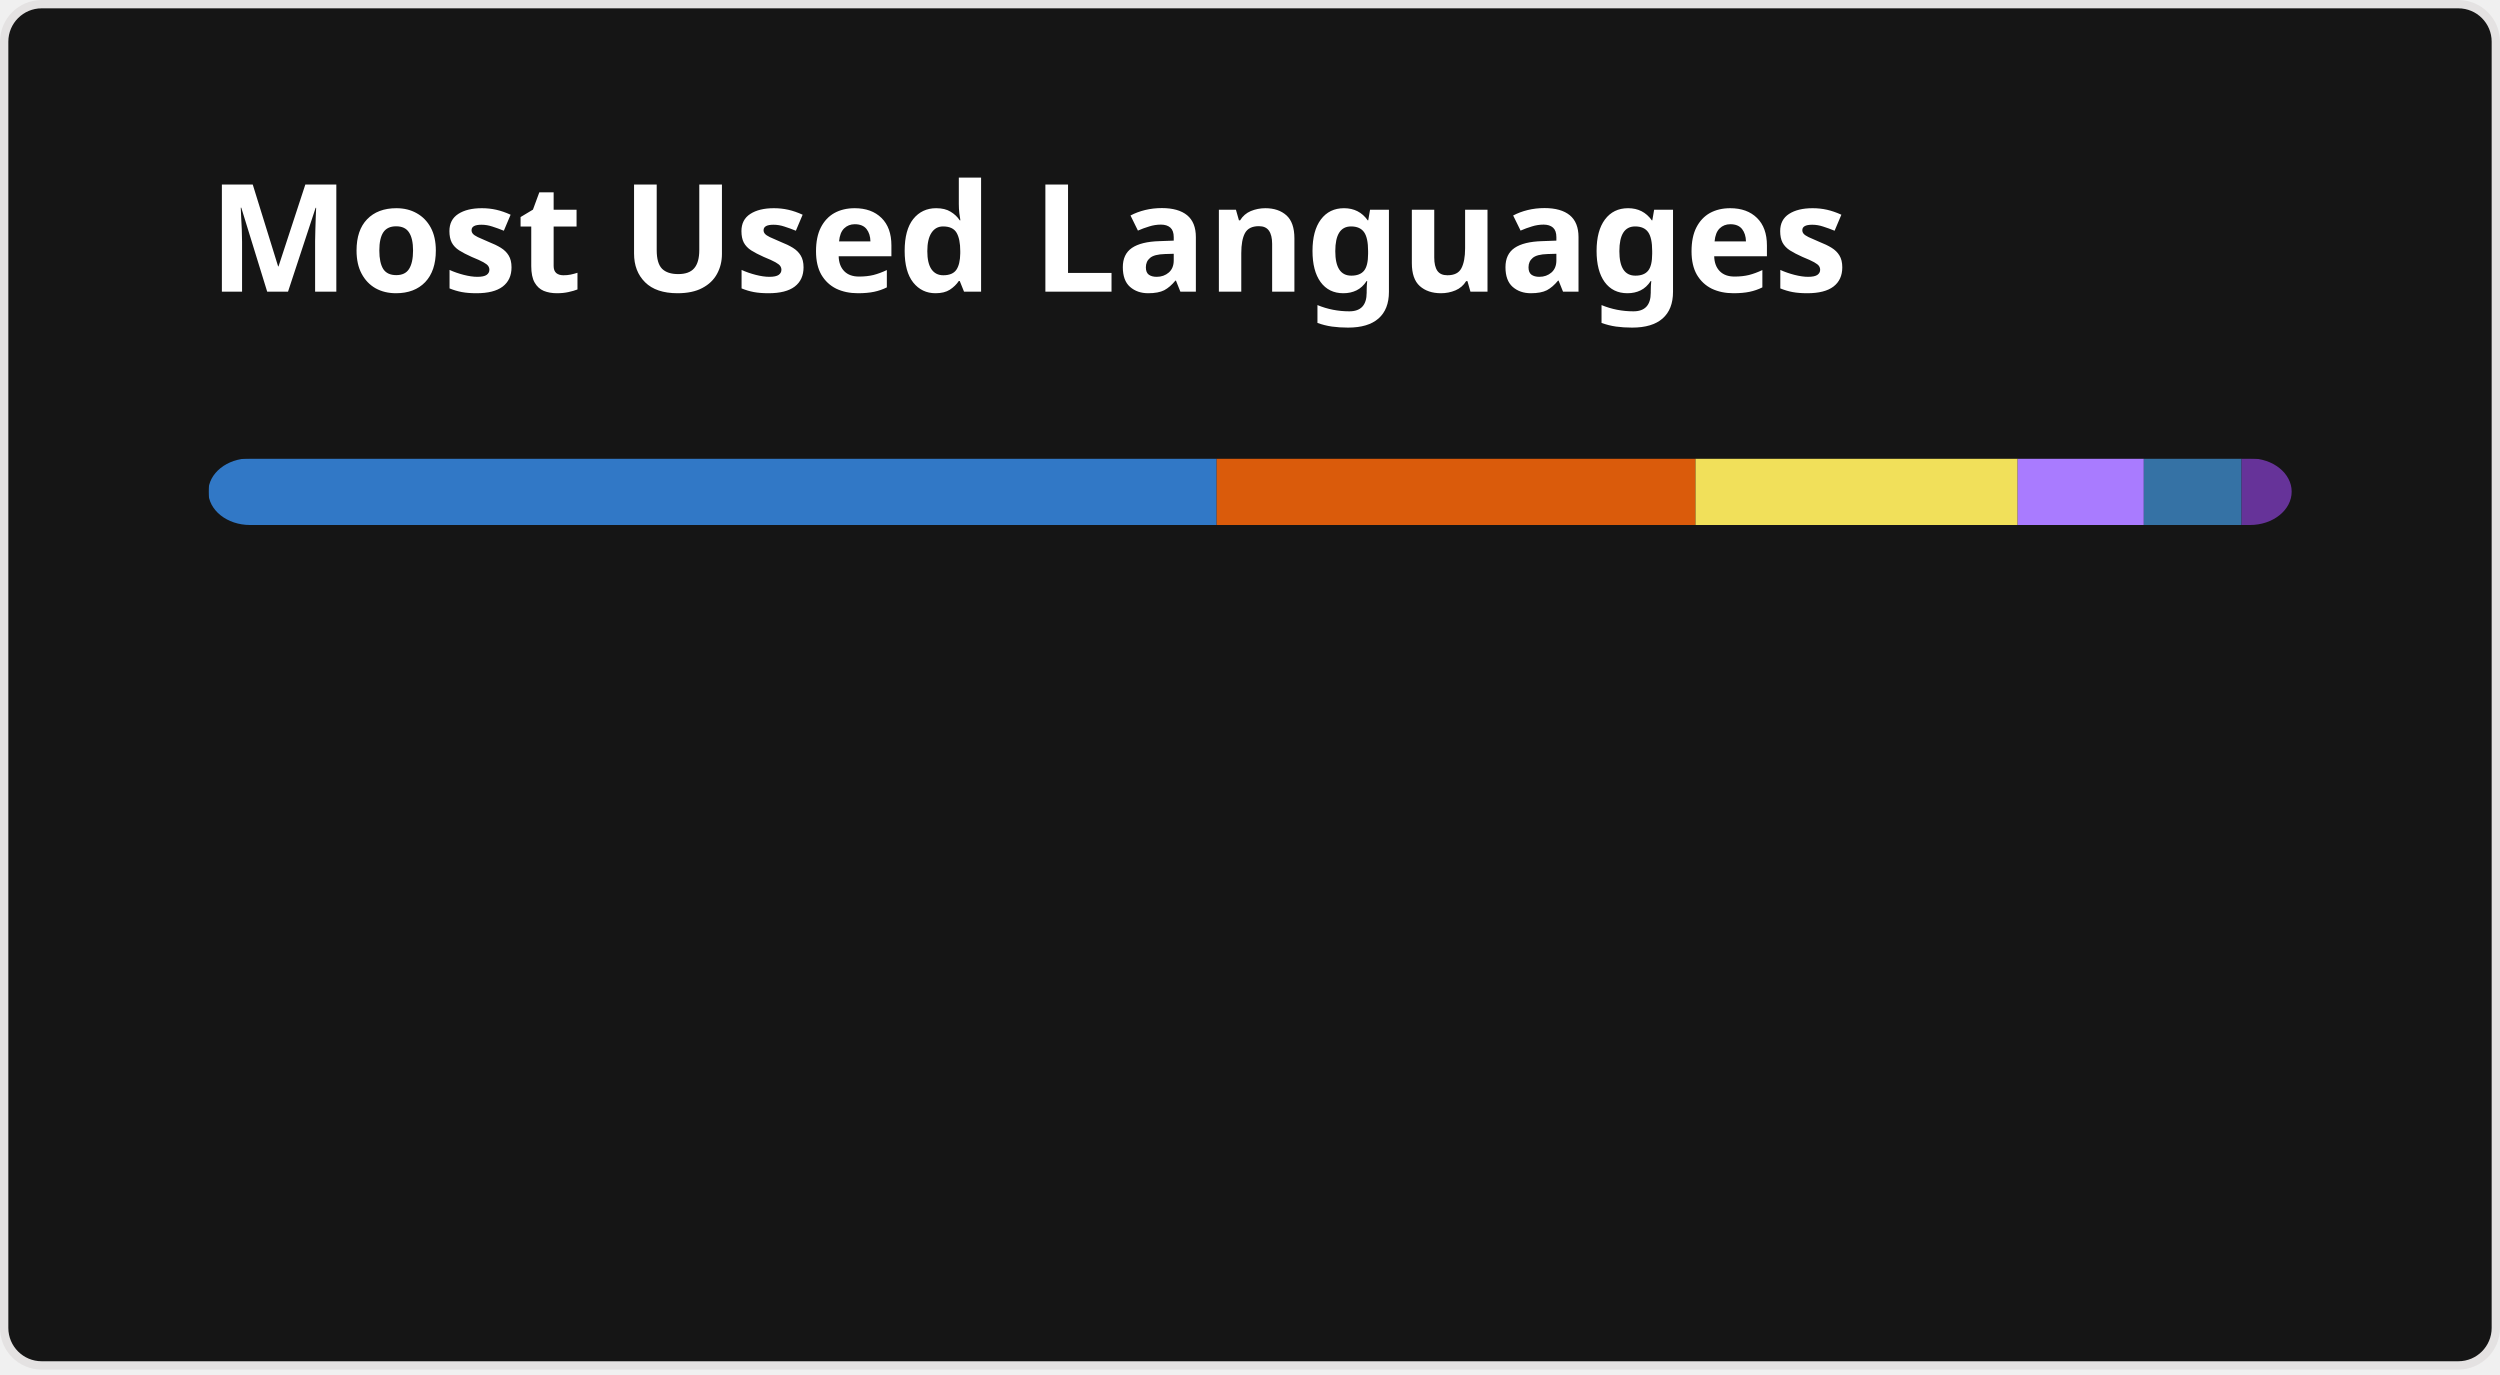
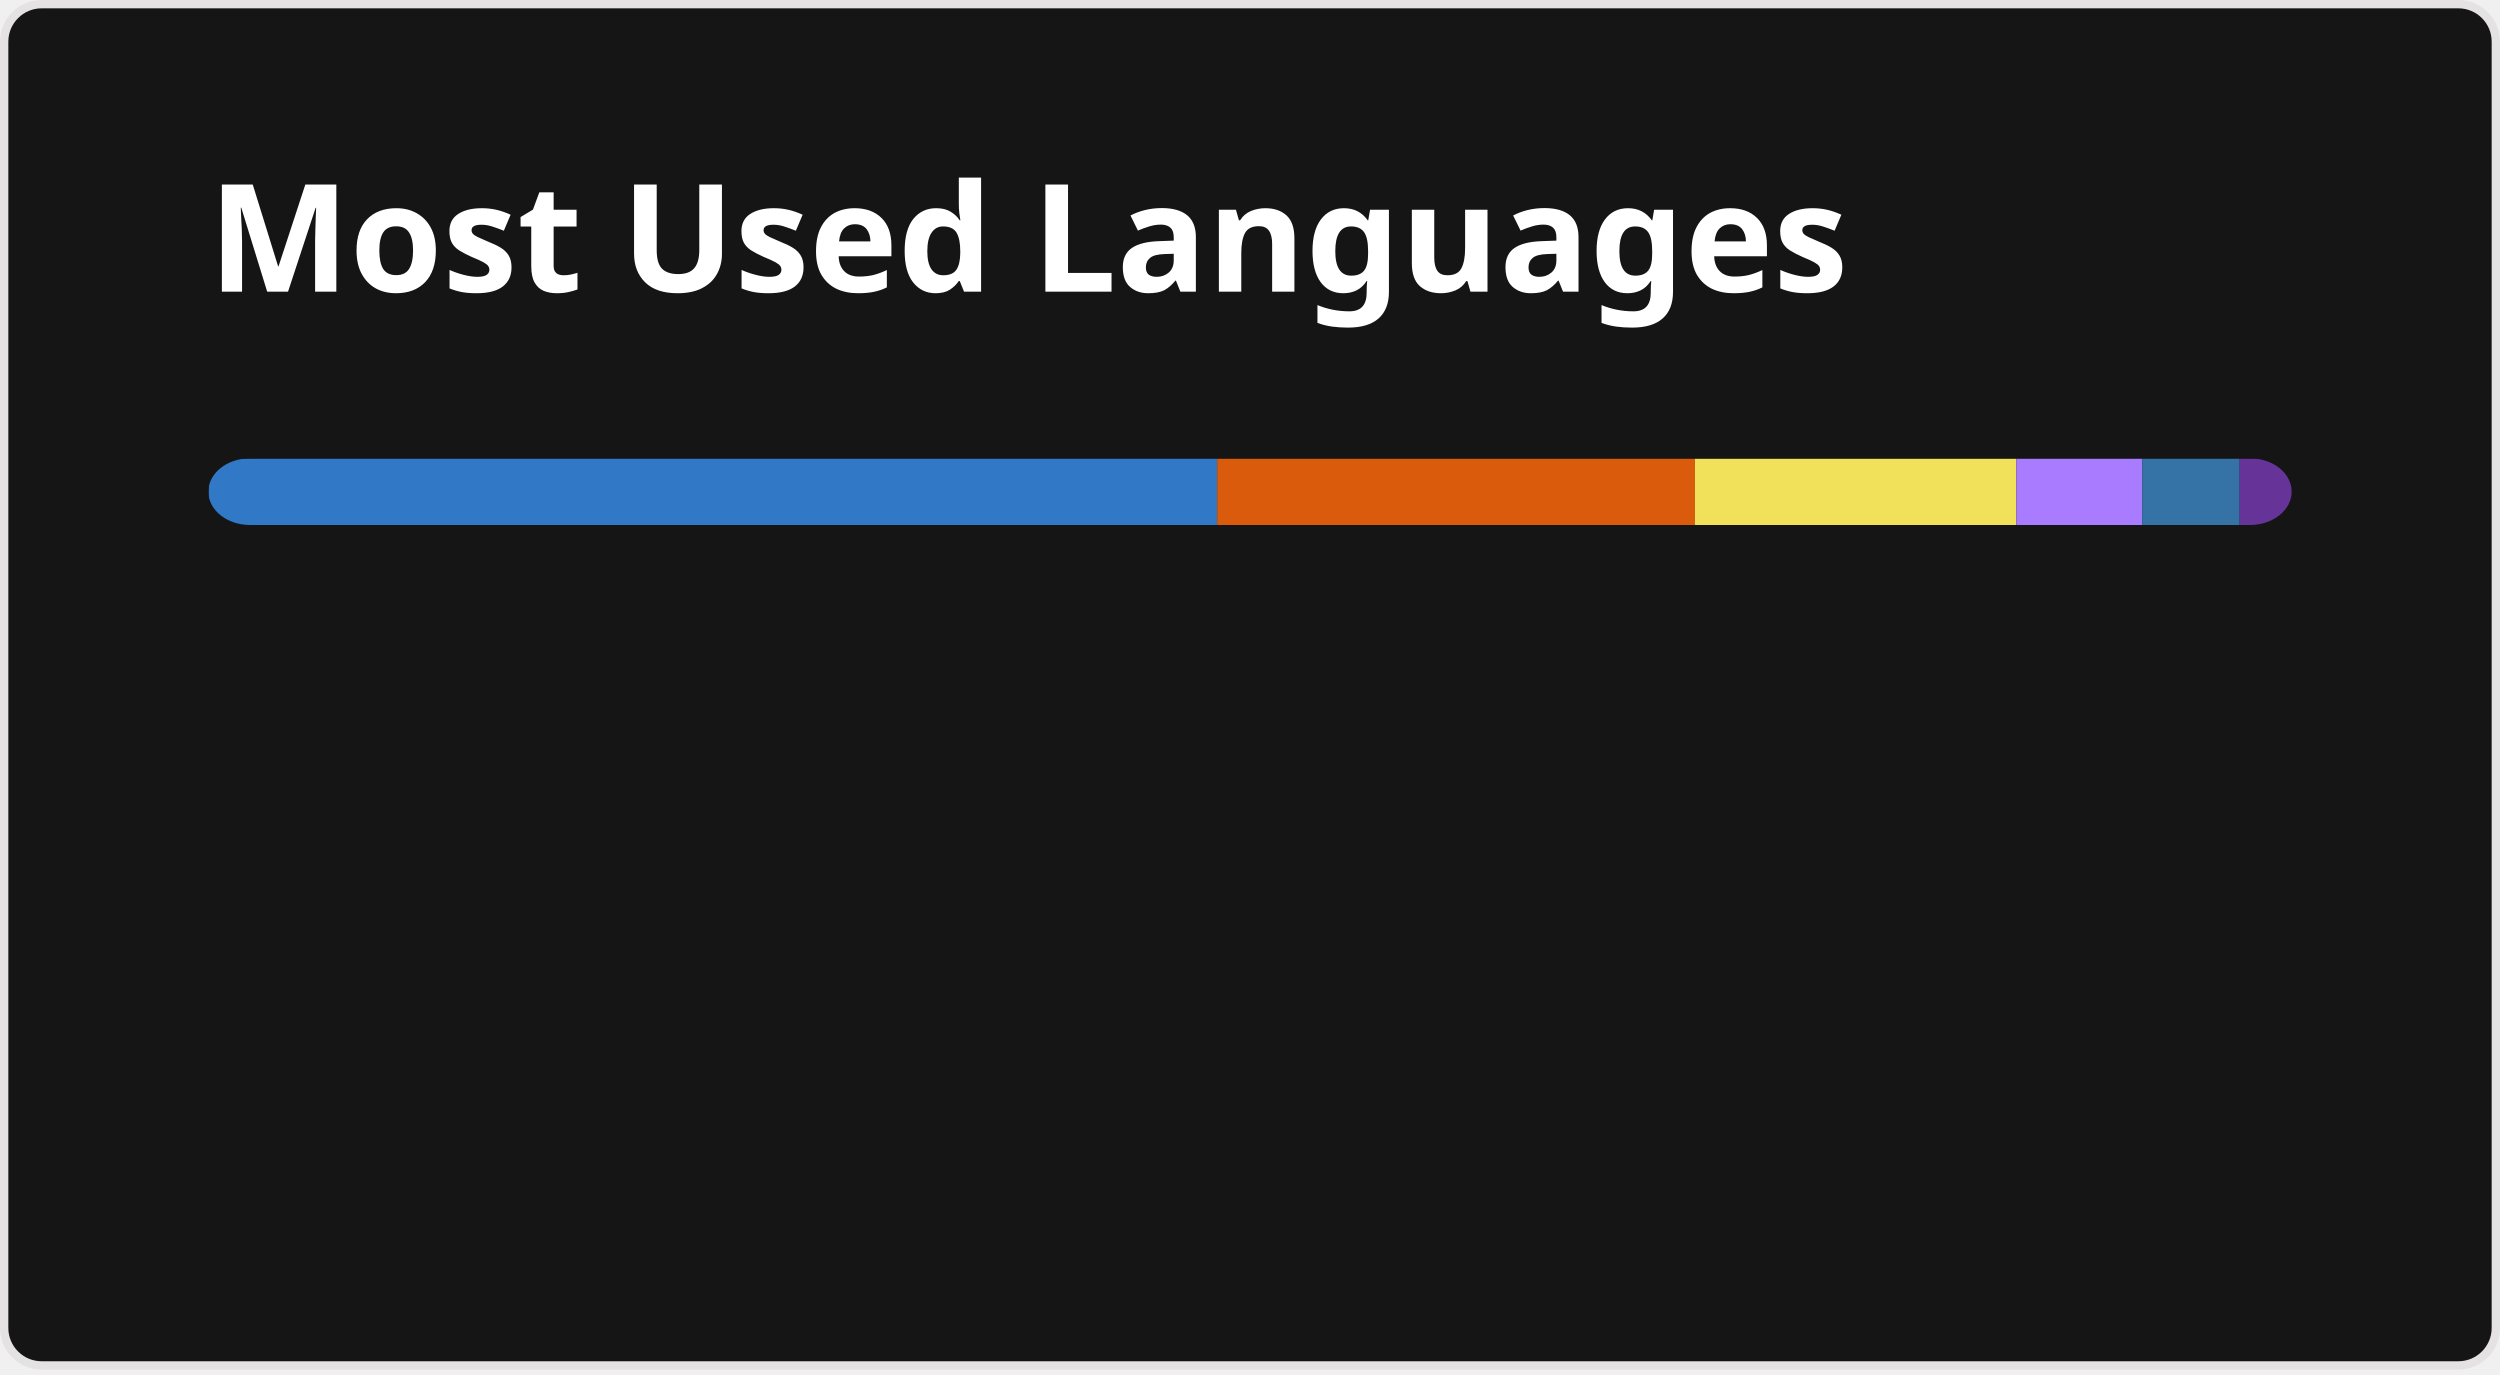
<svg xmlns="http://www.w3.org/2000/svg" width="300" height="165" viewBox="0 0 300 165" fill="none" role="img" aria-labelledby="descId">
  <style>
          .header {
            font: 600 18px 'Segoe UI', Ubuntu, Sans-Serif;
            fill: #fff;
            animation: fadeInAnimation 0.8s ease-in-out forwards;
          }
          @supports(-moz-appearance: auto) {
            /* Selector detects Firefox */
            .header { font-size: 15.5px; }
          }
          
    @keyframes slideInAnimation {
      from {
        width: 0;
      }
      to {
        width: calc(100%-100px);
      }
    }
    @keyframes growWidthAnimation {
      from {
        width: 0;
      }
      to {
        width: 100%;
      }
    }
    .stat {
      font: 600 14px 'Segoe UI', Ubuntu, "Helvetica Neue", Sans-Serif; fill: #9f9f9f;
    }
    @supports(-moz-appearance: auto) {
      /* Selector detects Firefox */
      .stat { font-size:12px; }
    }
    .bold { font-weight: 700 }
    .lang-name {
      font: 400 11px "Segoe UI", Ubuntu, Sans-Serif;
      fill: #9f9f9f;
    }
    .stagger {
      opacity: 0;
      animation: fadeInAnimation 0.3s ease-in-out forwards;
    }
    #rect-mask rect{
      animation: slideInAnimation 1s ease-in-out forwards;
    }
    .lang-progress{
      animation: growWidthAnimation 0.6s ease-in-out forwards;
    }
    

          
      /* Animations */
      @keyframes scaleInAnimation {
        from {
          transform: translate(-5px, 5px) scale(0);
        }
        to {
          transform: translate(-5px, 5px) scale(1);
        }
      }
      @keyframes fadeInAnimation {
        from {
          opacity: 0;
        }
        to {
          opacity: 1;
        }
      }
    
          
        </style>
  <rect data-testid="card-bg" x="0.5" y="0.5" rx="4.5" height="99%" stroke="#e4e2e2" width="299" fill="#151515" stroke-opacity="1" />
  <g data-testid="card-title" transform="translate(25, 35)">
    <g transform="translate(0, 0)">
      <text x="0" y="0" class="header" data-testid="header">Most Used Languages</text>
    </g>
  </g>
  <g data-testid="main-card-body" transform="translate(0, 55)">
    <svg data-testid="lang-items" x="25">
      <mask id="rect-mask">
        <rect x="0" y="0" width="250" height="8" fill="white" rx="5" />
      </mask>
-       <rect mask="url(#rect-mask)" data-testid="lang-progress" x="0" y="0" width="121" height="8" fill="#3178c6" />
-       <rect mask="url(#rect-mask)" data-testid="lang-progress" x="121" y="0" width="57.46" height="8" fill="#DA5B0B" />
-       <rect mask="url(#rect-mask)" data-testid="lang-progress" x="178.46" y="0" width="38.66" height="8" fill="#f1e05a" />
-       <rect mask="url(#rect-mask)" data-testid="lang-progress" x="217.12" y="0" width="15.14" height="8" fill="#A97BFF" />
-       <rect mask="url(#rect-mask)" data-testid="lang-progress" x="232.26" y="0" width="11.73" height="8" fill="#3572A5" />
-       <rect mask="url(#rect-mask)" data-testid="lang-progress" x="243.99" y="0" width="16.01" height="8" fill="#663399" />
+       <rect mask="url(#rect-mask)" data-testid="lang-progress" x="0" y="0" width="121.06" height="8" fill="#3178c6" />
+       <rect mask="url(#rect-mask)" data-testid="lang-progress" x="121.06" y="0" width="57.33" height="8" fill="#DA5B0B" />
+       <rect mask="url(#rect-mask)" data-testid="lang-progress" x="178.39" y="0" width="38.57" height="8" fill="#f1e05a" />
+       <rect mask="url(#rect-mask)" data-testid="lang-progress" x="216.96" y="0" width="15.1" height="8" fill="#A97BFF" />
+       <rect mask="url(#rect-mask)" data-testid="lang-progress" x="232.06" y="0" width="11.7" height="8" fill="#3572A5" />
+       <rect mask="url(#rect-mask)" data-testid="lang-progress" x="243.76" y="0" width="16.24" height="8" fill="#663399" />
      <g transform="translate(0, 25)">
        <g transform="translate(0, 0)">
          <g transform="translate(0, 0)">
            <g class="stagger" style="animation-delay: 450ms">
              <circle cx="5" cy="6" r="5" fill="#3178c6" />
              <text data-testid="lang-name" x="15" y="10" class="lang-name">
-         TypeScript 48.40%
+         TypeScript 48.42%
      </text>
            </g>
          </g>
          <g transform="translate(0, 25)">
            <g class="stagger" style="animation-delay: 600ms">
              <circle cx="5" cy="6" r="5" fill="#DA5B0B" />
              <text data-testid="lang-name" x="15" y="10" class="lang-name">
-         Jupyter Notebook 22.99%
+         Jupyter Notebook 22.93%
      </text>
            </g>
          </g>
          <g transform="translate(0, 50)">
            <g class="stagger" style="animation-delay: 750ms">
              <circle cx="5" cy="6" r="5" fill="#f1e05a" />
              <text data-testid="lang-name" x="15" y="10" class="lang-name">
-         JavaScript 15.46%
+         JavaScript 15.43%
      </text>
            </g>
          </g>
        </g>
        <g transform="translate(150, 0)">
          <g transform="translate(0, 0)">
            <g class="stagger" style="animation-delay: 450ms">
              <circle cx="5" cy="6" r="5" fill="#A97BFF" />
              <text data-testid="lang-name" x="15" y="10" class="lang-name">
-         Kotlin 6.05%
+         Kotlin 6.04%
      </text>
            </g>
          </g>
          <g transform="translate(0, 25)">
            <g class="stagger" style="animation-delay: 600ms">
              <circle cx="5" cy="6" r="5" fill="#3572A5" />
              <text data-testid="lang-name" x="15" y="10" class="lang-name">
-         Python 4.69%
+         Python 4.68%
      </text>
            </g>
          </g>
          <g transform="translate(0, 50)">
            <g class="stagger" style="animation-delay: 750ms">
              <circle cx="5" cy="6" r="5" fill="#663399" />
              <text data-testid="lang-name" x="15" y="10" class="lang-name">
-         CSS 2.40%
+         CSS 2.50%
      </text>
            </g>
          </g>
        </g>
      </g>
    </svg>
  </g>
</svg>
